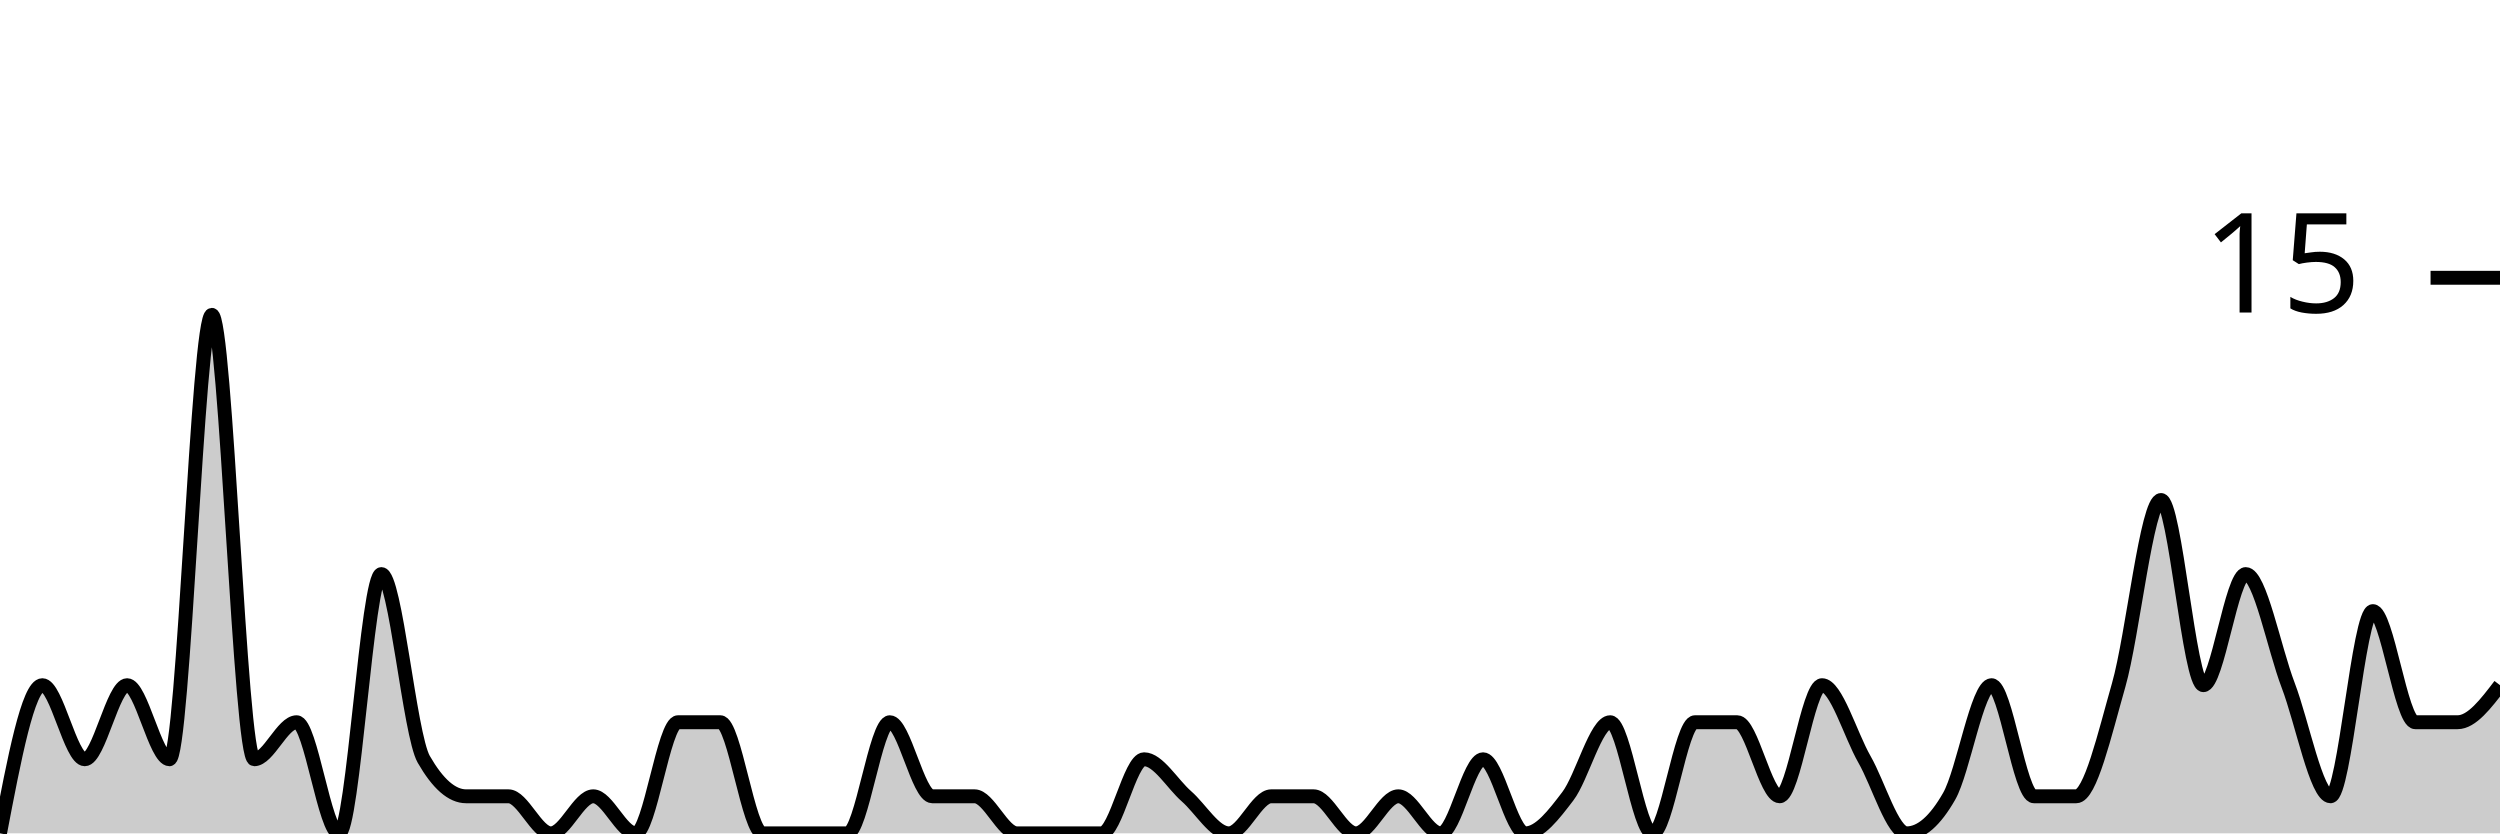
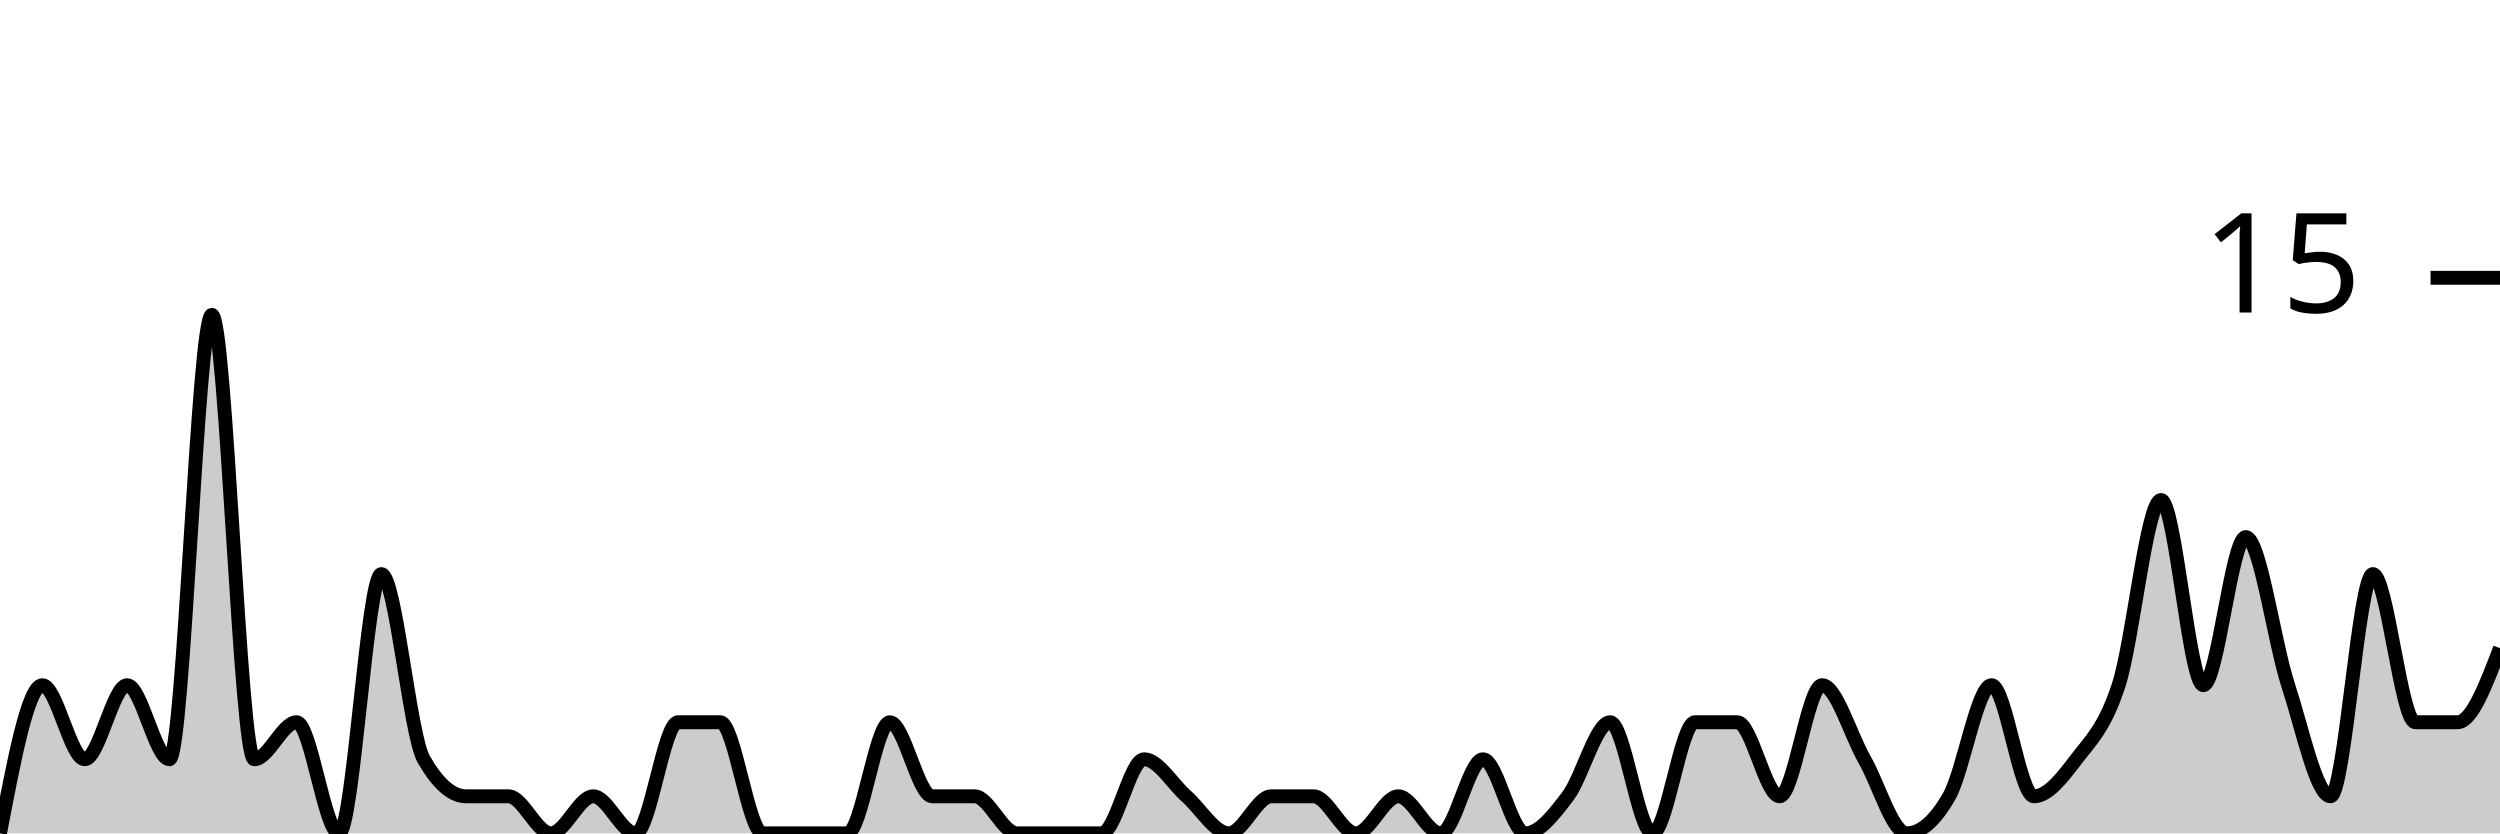
<svg xmlns="http://www.w3.org/2000/svg" viewBox="0 0 180 60">
  <g transform="translate(0,20)">
-     <path class="area" fill="rgba(0, 0, 0, 0.2)" d="M0,40C1.017,34.667,2.034,29.333,3.051,29.333C4.068,29.333,5.085,34.667,6.102,34.667C7.119,34.667,8.136,29.333,9.153,29.333C10.169,29.333,11.186,34.667,12.203,34.667C13.22,34.667,14.237,2.667,15.254,2.667C16.271,2.667,17.288,34.667,18.305,34.667C19.322,34.667,20.339,32,21.356,32C22.373,32,23.39,40,24.407,40C25.424,40,26.441,21.333,27.458,21.333C28.475,21.333,29.492,32.889,30.508,34.667C31.525,36.444,32.542,37.333,33.559,37.333C34.576,37.333,35.593,37.333,36.61,37.333C37.627,37.333,38.644,40,39.661,40C40.678,40,41.695,37.333,42.712,37.333C43.729,37.333,44.746,40,45.763,40C46.78,40,47.797,32,48.814,32C49.831,32,50.847,32,51.864,32C52.881,32,53.898,40,54.915,40C55.932,40,56.949,40,57.966,40C58.983,40,60,40,61.017,40C62.034,40,63.051,32,64.068,32C65.085,32,66.102,37.333,67.119,37.333C68.136,37.333,69.153,37.333,70.169,37.333C71.186,37.333,72.203,40,73.22,40C74.237,40,75.254,40,76.271,40C77.288,40,78.305,40,79.322,40C80.339,40,81.356,34.667,82.373,34.667C83.39,34.667,84.407,36.444,85.424,37.333C86.441,38.222,87.458,40,88.475,40C89.492,40,90.508,37.333,91.525,37.333C92.542,37.333,93.559,37.333,94.576,37.333C95.593,37.333,96.61,40,97.627,40C98.644,40,99.661,37.333,100.678,37.333C101.695,37.333,102.712,40,103.729,40C104.746,40,105.763,34.667,106.78,34.667C107.797,34.667,108.814,40,109.831,40C110.847,40,111.864,38.667,112.881,37.333C113.898,36,114.915,32,115.932,32C116.949,32,117.966,40,118.983,40C120,40,121.017,32,122.034,32C123.051,32,124.068,32,125.085,32C126.102,32,127.119,37.333,128.136,37.333C129.153,37.333,130.169,29.333,131.186,29.333C132.203,29.333,133.22,32.889,134.237,34.667C135.254,36.444,136.271,40,137.288,40C138.305,40,139.322,39.111,140.339,37.333C141.356,35.556,142.373,29.333,143.39,29.333C144.407,29.333,145.424,37.333,146.441,37.333C147.458,37.333,148.475,37.333,149.492,37.333C150.508,37.333,151.525,32.889,152.542,29.333C153.559,25.778,154.576,16,155.593,16C156.61,16,157.627,29.333,158.644,29.333C159.661,29.333,160.678,21.333,161.695,21.333C162.712,21.333,163.729,26.667,164.746,29.333C165.763,32,166.78,37.333,167.797,37.333C168.814,37.333,169.831,24,170.847,24C171.864,24,172.881,32,173.898,32C174.915,32,175.932,32,176.949,32C177.966,32,178.983,30.667,180,29.333L180,40C178.983,40,177.966,40,176.949,40C175.932,40,174.915,40,173.898,40C172.881,40,171.864,40,170.847,40C169.831,40,168.814,40,167.797,40C166.78,40,165.763,40,164.746,40C163.729,40,162.712,40,161.695,40C160.678,40,159.661,40,158.644,40C157.627,40,156.61,40,155.593,40C154.576,40,153.559,40,152.542,40C151.525,40,150.508,40,149.492,40C148.475,40,147.458,40,146.441,40C145.424,40,144.407,40,143.39,40C142.373,40,141.356,40,140.339,40C139.322,40,138.305,40,137.288,40C136.271,40,135.254,40,134.237,40C133.22,40,132.203,40,131.186,40C130.169,40,129.153,40,128.136,40C127.119,40,126.102,40,125.085,40C124.068,40,123.051,40,122.034,40C121.017,40,120,40,118.983,40C117.966,40,116.949,40,115.932,40C114.915,40,113.898,40,112.881,40C111.864,40,110.847,40,109.831,40C108.814,40,107.797,40,106.78,40C105.763,40,104.746,40,103.729,40C102.712,40,101.695,40,100.678,40C99.661,40,98.644,40,97.627,40C96.61,40,95.593,40,94.576,40C93.559,40,92.542,40,91.525,40C90.508,40,89.492,40,88.475,40C87.458,40,86.441,40,85.424,40C84.407,40,83.39,40,82.373,40C81.356,40,80.339,40,79.322,40C78.305,40,77.288,40,76.271,40C75.254,40,74.237,40,73.22,40C72.203,40,71.186,40,70.169,40C69.153,40,68.136,40,67.119,40C66.102,40,65.085,40,64.068,40C63.051,40,62.034,40,61.017,40C60,40,58.983,40,57.966,40C56.949,40,55.932,40,54.915,40C53.898,40,52.881,40,51.864,40C50.847,40,49.831,40,48.814,40C47.797,40,46.78,40,45.763,40C44.746,40,43.729,40,42.712,40C41.695,40,40.678,40,39.661,40C38.644,40,37.627,40,36.61,40C35.593,40,34.576,40,33.559,40C32.542,40,31.525,40,30.508,40C29.492,40,28.475,40,27.458,40C26.441,40,25.424,40,24.407,40C23.39,40,22.373,40,21.356,40C20.339,40,19.322,40,18.305,40C17.288,40,16.271,40,15.254,40C14.237,40,13.22,40,12.203,40C11.186,40,10.169,40,9.153,40C8.136,40,7.119,40,6.102,40C5.085,40,4.068,40,3.051,40C2.034,40,1.017,40,0,40Z" />
-     <path class="line" stroke="black" fill="none" d="M0,40C1.017,34.667,2.034,29.333,3.051,29.333C4.068,29.333,5.085,34.667,6.102,34.667C7.119,34.667,8.136,29.333,9.153,29.333C10.169,29.333,11.186,34.667,12.203,34.667C13.22,34.667,14.237,2.667,15.254,2.667C16.271,2.667,17.288,34.667,18.305,34.667C19.322,34.667,20.339,32,21.356,32C22.373,32,23.39,40,24.407,40C25.424,40,26.441,21.333,27.458,21.333C28.475,21.333,29.492,32.889,30.508,34.667C31.525,36.444,32.542,37.333,33.559,37.333C34.576,37.333,35.593,37.333,36.61,37.333C37.627,37.333,38.644,40,39.661,40C40.678,40,41.695,37.333,42.712,37.333C43.729,37.333,44.746,40,45.763,40C46.78,40,47.797,32,48.814,32C49.831,32,50.847,32,51.864,32C52.881,32,53.898,40,54.915,40C55.932,40,56.949,40,57.966,40C58.983,40,60,40,61.017,40C62.034,40,63.051,32,64.068,32C65.085,32,66.102,37.333,67.119,37.333C68.136,37.333,69.153,37.333,70.169,37.333C71.186,37.333,72.203,40,73.22,40C74.237,40,75.254,40,76.271,40C77.288,40,78.305,40,79.322,40C80.339,40,81.356,34.667,82.373,34.667C83.39,34.667,84.407,36.444,85.424,37.333C86.441,38.222,87.458,40,88.475,40C89.492,40,90.508,37.333,91.525,37.333C92.542,37.333,93.559,37.333,94.576,37.333C95.593,37.333,96.61,40,97.627,40C98.644,40,99.661,37.333,100.678,37.333C101.695,37.333,102.712,40,103.729,40C104.746,40,105.763,34.667,106.78,34.667C107.797,34.667,108.814,40,109.831,40C110.847,40,111.864,38.667,112.881,37.333C113.898,36,114.915,32,115.932,32C116.949,32,117.966,40,118.983,40C120,40,121.017,32,122.034,32C123.051,32,124.068,32,125.085,32C126.102,32,127.119,37.333,128.136,37.333C129.153,37.333,130.169,29.333,131.186,29.333C132.203,29.333,133.22,32.889,134.237,34.667C135.254,36.444,136.271,40,137.288,40C138.305,40,139.322,39.111,140.339,37.333C141.356,35.556,142.373,29.333,143.39,29.333C144.407,29.333,145.424,37.333,146.441,37.333C147.458,37.333,148.475,37.333,149.492,37.333C150.508,37.333,151.525,32.889,152.542,29.333C153.559,25.778,154.576,16,155.593,16C156.61,16,157.627,29.333,158.644,29.333C159.661,29.333,160.678,21.333,161.695,21.333C162.712,21.333,163.729,26.667,164.746,29.333C165.763,32,166.78,37.333,167.797,37.333C168.814,37.333,169.831,24,170.847,24C171.864,24,172.881,32,173.898,32C174.915,32,175.932,32,176.949,32C177.966,32,178.983,30.667,180,29.333" />
+     <path class="area" fill="rgba(0, 0, 0, 0.2)" d="M0,40C1.017,34.667,2.034,29.333,3.051,29.333C4.068,29.333,5.085,34.667,6.102,34.667C7.119,34.667,8.136,29.333,9.153,29.333C10.169,29.333,11.186,34.667,12.203,34.667C13.22,34.667,14.237,2.667,15.254,2.667C16.271,2.667,17.288,34.667,18.305,34.667C19.322,34.667,20.339,32,21.356,32C22.373,32,23.39,40,24.407,40C25.424,40,26.441,21.333,27.458,21.333C28.475,21.333,29.492,32.889,30.508,34.667C31.525,36.444,32.542,37.333,33.559,37.333C34.576,37.333,35.593,37.333,36.61,37.333C37.627,37.333,38.644,40,39.661,40C40.678,40,41.695,37.333,42.712,37.333C43.729,37.333,44.746,40,45.763,40C46.78,40,47.797,32,48.814,32C49.831,32,50.847,32,51.864,32C52.881,32,53.898,40,54.915,40C55.932,40,56.949,40,57.966,40C58.983,40,60,40,61.017,40C62.034,40,63.051,32,64.068,32C65.085,32,66.102,37.333,67.119,37.333C68.136,37.333,69.153,37.333,70.169,37.333C71.186,37.333,72.203,40,73.22,40C74.237,40,75.254,40,76.271,40C77.288,40,78.305,40,79.322,40C80.339,40,81.356,34.667,82.373,34.667C83.39,34.667,84.407,36.444,85.424,37.333C86.441,38.222,87.458,40,88.475,40C89.492,40,90.508,37.333,91.525,37.333C92.542,37.333,93.559,37.333,94.576,37.333C95.593,37.333,96.61,40,97.627,40C98.644,40,99.661,37.333,100.678,37.333C101.695,37.333,102.712,40,103.729,40C104.746,40,105.763,34.667,106.78,34.667C107.797,34.667,108.814,40,109.831,40C110.847,40,111.864,38.667,112.881,37.333C113.898,36,114.915,32,115.932,32C116.949,32,117.966,40,118.983,40C120,40,121.017,32,122.034,32C123.051,32,124.068,32,125.085,32C126.102,32,127.119,37.333,128.136,37.333C129.153,37.333,130.169,29.333,131.186,29.333C132.203,29.333,133.22,32.889,134.237,34.667C135.254,36.444,136.271,40,137.288,40C138.305,40,139.322,39.111,140.339,37.333C141.356,35.556,142.373,29.333,143.39,29.333C144.407,29.333,145.424,37.333,146.441,37.333C147.458,37.333,148.475,36,149.492,34.667C150.508,33.333,151.525,32.444,152.542,29.333C153.559,26.222,154.576,16,155.593,16C156.61,16,157.627,29.333,158.644,29.333C159.661,29.333,160.678,18.667,161.695,18.667C162.712,18.667,163.729,26.222,164.746,29.333C165.763,32.444,166.78,37.333,167.797,37.333C168.814,37.333,169.831,21.333,170.847,21.333C171.864,21.333,172.881,32,173.898,32C174.915,32,175.932,32,176.949,32C177.966,32,178.983,29.333,180,26.667L180,40C178.983,40,177.966,40,176.949,40C175.932,40,174.915,40,173.898,40C172.881,40,171.864,40,170.847,40C169.831,40,168.814,40,167.797,40C166.78,40,165.763,40,164.746,40C163.729,40,162.712,40,161.695,40C160.678,40,159.661,40,158.644,40C157.627,40,156.61,40,155.593,40C154.576,40,153.559,40,152.542,40C151.525,40,150.508,40,149.492,40C148.475,40,147.458,40,146.441,40C145.424,40,144.407,40,143.39,40C142.373,40,141.356,40,140.339,40C139.322,40,138.305,40,137.288,40C136.271,40,135.254,40,134.237,40C133.22,40,132.203,40,131.186,40C130.169,40,129.153,40,128.136,40C127.119,40,126.102,40,125.085,40C124.068,40,123.051,40,122.034,40C121.017,40,120,40,118.983,40C117.966,40,116.949,40,115.932,40C114.915,40,113.898,40,112.881,40C111.864,40,110.847,40,109.831,40C108.814,40,107.797,40,106.78,40C105.763,40,104.746,40,103.729,40C102.712,40,101.695,40,100.678,40C99.661,40,98.644,40,97.627,40C96.61,40,95.593,40,94.576,40C93.559,40,92.542,40,91.525,40C90.508,40,89.492,40,88.475,40C87.458,40,86.441,40,85.424,40C84.407,40,83.39,40,82.373,40C81.356,40,80.339,40,79.322,40C78.305,40,77.288,40,76.271,40C75.254,40,74.237,40,73.22,40C72.203,40,71.186,40,70.169,40C69.153,40,68.136,40,67.119,40C66.102,40,65.085,40,64.068,40C63.051,40,62.034,40,61.017,40C60,40,58.983,40,57.966,40C56.949,40,55.932,40,54.915,40C53.898,40,52.881,40,51.864,40C50.847,40,49.831,40,48.814,40C47.797,40,46.78,40,45.763,40C44.746,40,43.729,40,42.712,40C41.695,40,40.678,40,39.661,40C38.644,40,37.627,40,36.61,40C35.593,40,34.576,40,33.559,40C32.542,40,31.525,40,30.508,40C29.492,40,28.475,40,27.458,40C26.441,40,25.424,40,24.407,40C23.39,40,22.373,40,21.356,40C20.339,40,19.322,40,18.305,40C17.288,40,16.271,40,15.254,40C14.237,40,13.22,40,12.203,40C11.186,40,10.169,40,9.153,40C8.136,40,7.119,40,6.102,40C5.085,40,4.068,40,3.051,40C2.034,40,1.017,40,0,40Z" />
+     <path class="line" stroke="black" fill="none" d="M0,40C1.017,34.667,2.034,29.333,3.051,29.333C4.068,29.333,5.085,34.667,6.102,34.667C7.119,34.667,8.136,29.333,9.153,29.333C10.169,29.333,11.186,34.667,12.203,34.667C13.22,34.667,14.237,2.667,15.254,2.667C16.271,2.667,17.288,34.667,18.305,34.667C19.322,34.667,20.339,32,21.356,32C22.373,32,23.39,40,24.407,40C25.424,40,26.441,21.333,27.458,21.333C28.475,21.333,29.492,32.889,30.508,34.667C31.525,36.444,32.542,37.333,33.559,37.333C34.576,37.333,35.593,37.333,36.61,37.333C37.627,37.333,38.644,40,39.661,40C40.678,40,41.695,37.333,42.712,37.333C43.729,37.333,44.746,40,45.763,40C46.78,40,47.797,32,48.814,32C49.831,32,50.847,32,51.864,32C52.881,32,53.898,40,54.915,40C55.932,40,56.949,40,57.966,40C58.983,40,60,40,61.017,40C62.034,40,63.051,32,64.068,32C65.085,32,66.102,37.333,67.119,37.333C68.136,37.333,69.153,37.333,70.169,37.333C71.186,37.333,72.203,40,73.22,40C74.237,40,75.254,40,76.271,40C77.288,40,78.305,40,79.322,40C80.339,40,81.356,34.667,82.373,34.667C83.39,34.667,84.407,36.444,85.424,37.333C86.441,38.222,87.458,40,88.475,40C89.492,40,90.508,37.333,91.525,37.333C92.542,37.333,93.559,37.333,94.576,37.333C95.593,37.333,96.61,40,97.627,40C98.644,40,99.661,37.333,100.678,37.333C101.695,37.333,102.712,40,103.729,40C104.746,40,105.763,34.667,106.78,34.667C107.797,34.667,108.814,40,109.831,40C110.847,40,111.864,38.667,112.881,37.333C113.898,36,114.915,32,115.932,32C116.949,32,117.966,40,118.983,40C120,40,121.017,32,122.034,32C123.051,32,124.068,32,125.085,32C126.102,32,127.119,37.333,128.136,37.333C129.153,37.333,130.169,29.333,131.186,29.333C132.203,29.333,133.22,32.889,134.237,34.667C135.254,36.444,136.271,40,137.288,40C138.305,40,139.322,39.111,140.339,37.333C141.356,35.556,142.373,29.333,143.39,29.333C144.407,29.333,145.424,37.333,146.441,37.333C147.458,37.333,148.475,36,149.492,34.667C150.508,33.333,151.525,32.444,152.542,29.333C153.559,26.222,154.576,16,155.593,16C156.61,16,157.627,29.333,158.644,29.333C159.661,29.333,160.678,18.667,161.695,18.667C162.712,18.667,163.729,26.222,164.746,29.333C165.763,32.444,166.78,37.333,167.797,37.333C168.814,37.333,169.831,21.333,170.847,21.333C171.864,21.333,172.881,32,173.898,32C174.915,32,175.932,32,176.949,32C177.966,32,178.983,29.333,180,26.667" />
    <path class="axis-ceiling" stroke-width="1" stroke="black" fill="none" d="M175,0L180,0" />
    <text class="axis-ceiling-label" font-family="sans-serif" text-anchor="end" font-size="10px" x="170" y="2.5">15</text>
  </g>
</svg>
